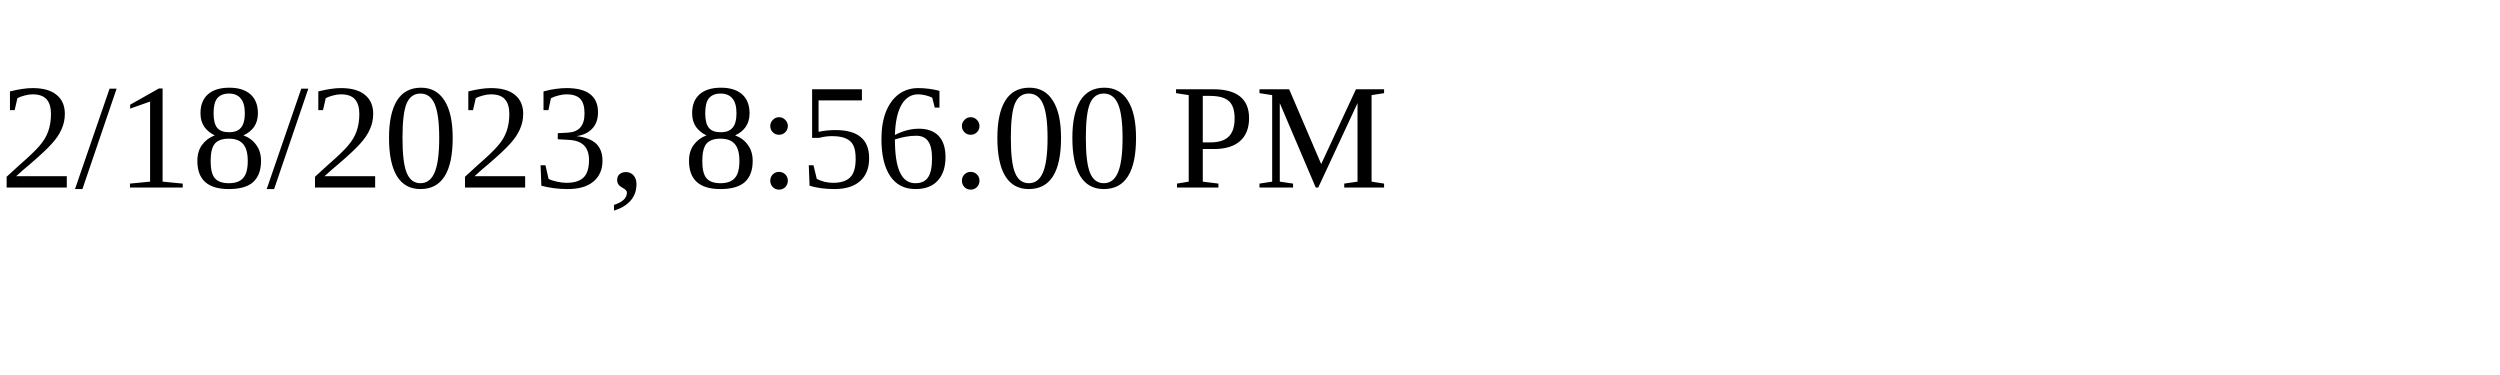
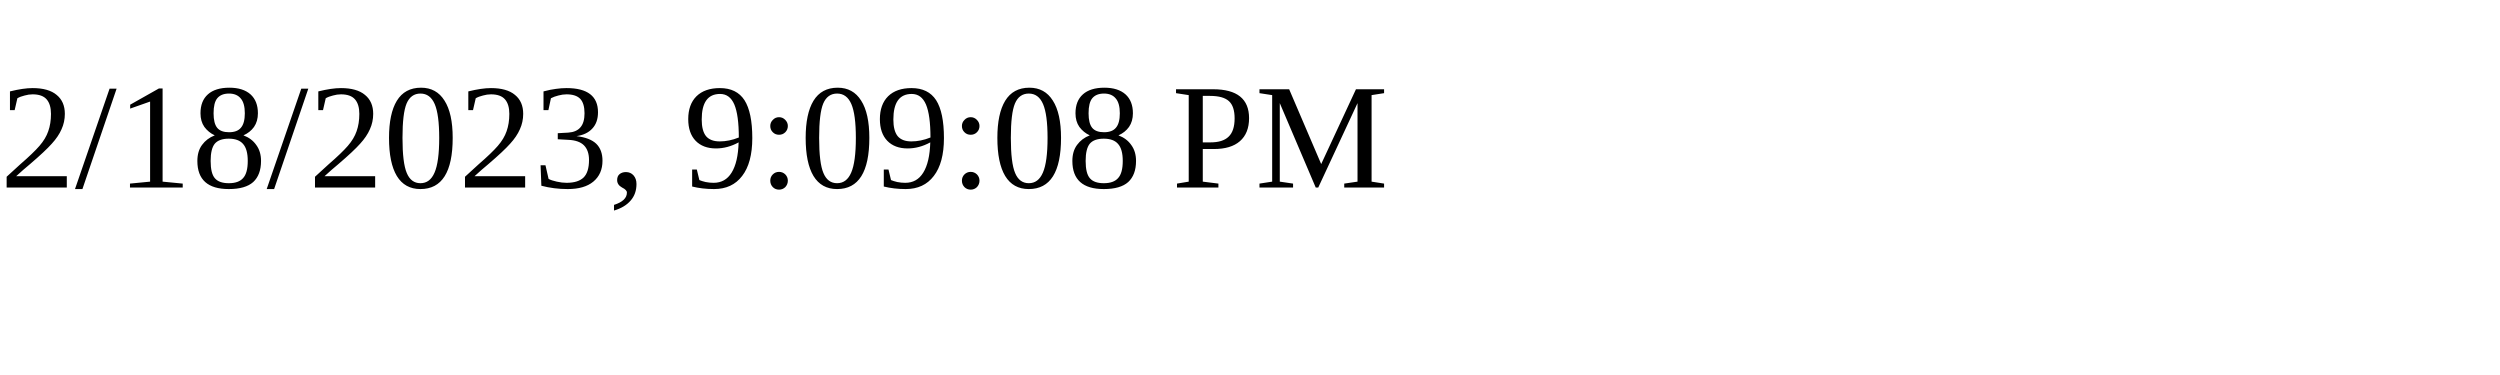
<svg xmlns="http://www.w3.org/2000/svg" height="30" width="200">
-   <text x="0" y="15">2/18/2023, 8:56:00 PM</text>
+   <text x="0" y="15">2/18/2023, 9:09:08 PM</text>
</svg>
